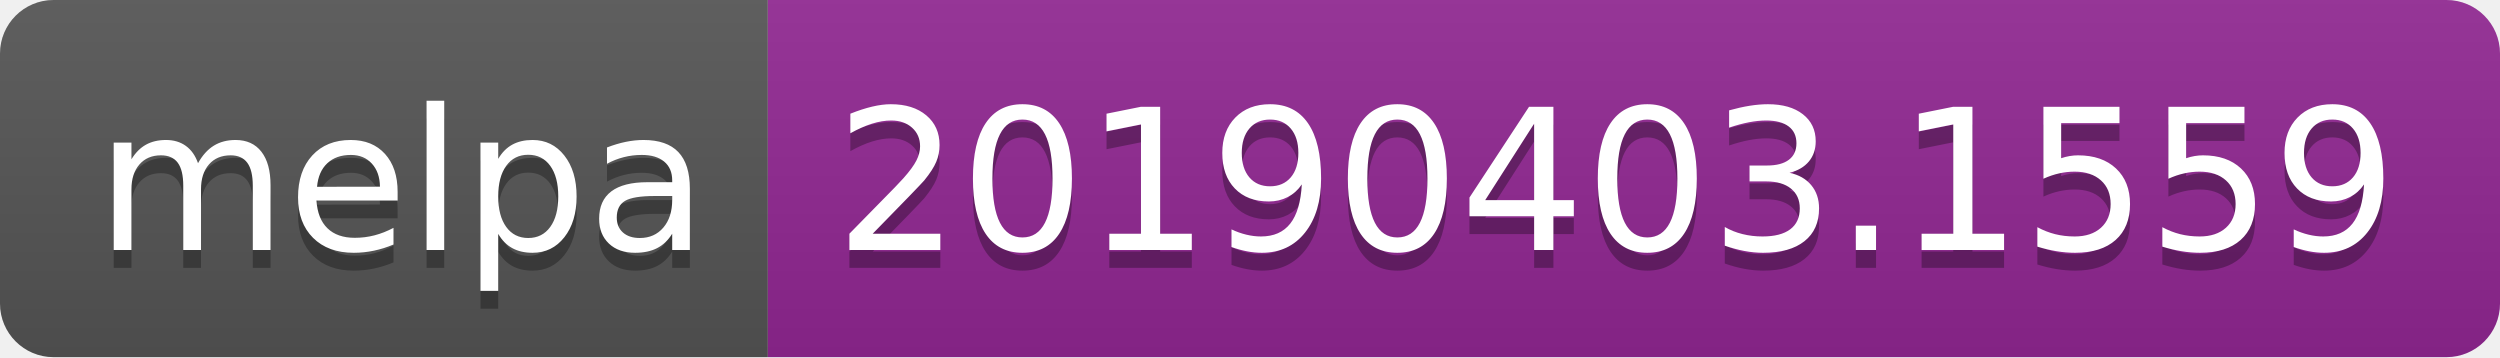
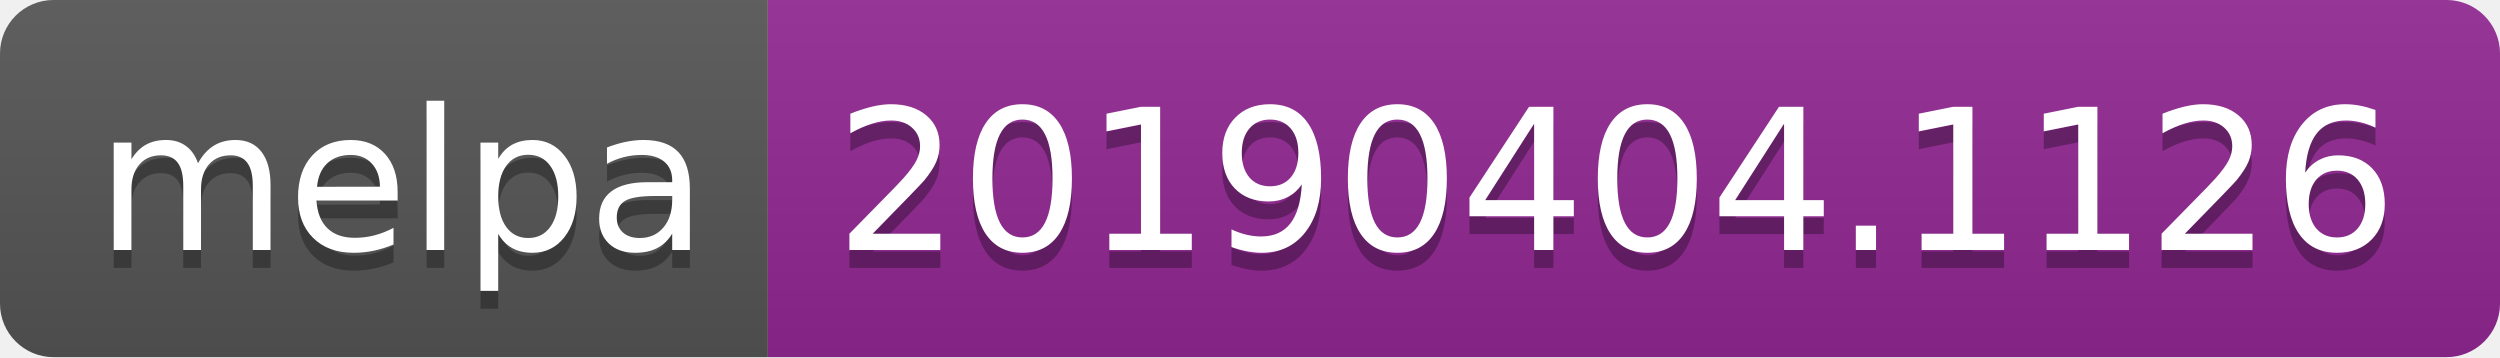
<svg xmlns="http://www.w3.org/2000/svg" width="140" height="20">
  <linearGradient id="b" x2="0" y2="100%">
    <stop offset="0" stop-color="#bbb" stop-opacity=".1" />
    <stop offset="1" stop-opacity=".1" />
  </linearGradient>
  <clipPath id="a">
    <rect width="140" height="20" rx="3" fill="#fff" />
  </clipPath>
  <g clip-path="url(#a)">
    <path fill="#555" d="M0 0h43v20H0z" />
    <path fill="#922793" d="M43 0h97v20H43z" />
    <path fill="url(#b)" d="M0 0h140v20H0z" />
  </g>
  <g fill="#fff" text-anchor="middle" font-family="DejaVu Sans,Verdana,Geneva,sans-serif" font-size="110">
    <text x="225" y="150" fill="#010101" fill-opacity=".3" transform="scale(.1)" textLength="330">melpa</text>
    <text x="225" y="140" transform="scale(.1)" textLength="330">melpa</text>
-     <text x="905" y="150" fill="#010101" fill-opacity=".3" transform="scale(.1)" textLength="870">20190403.1559</text>
-     <text x="905" y="140" transform="scale(.1)" textLength="870">20190403.1559</text>
+     <text x="905" y="150" fill="#010101" fill-opacity=".3" transform="scale(.1)" textLength="870">20190404.1126</text>
+     <text x="905" y="140" transform="scale(.1)" textLength="870">20190404.1126</text>
  </g>
</svg>
